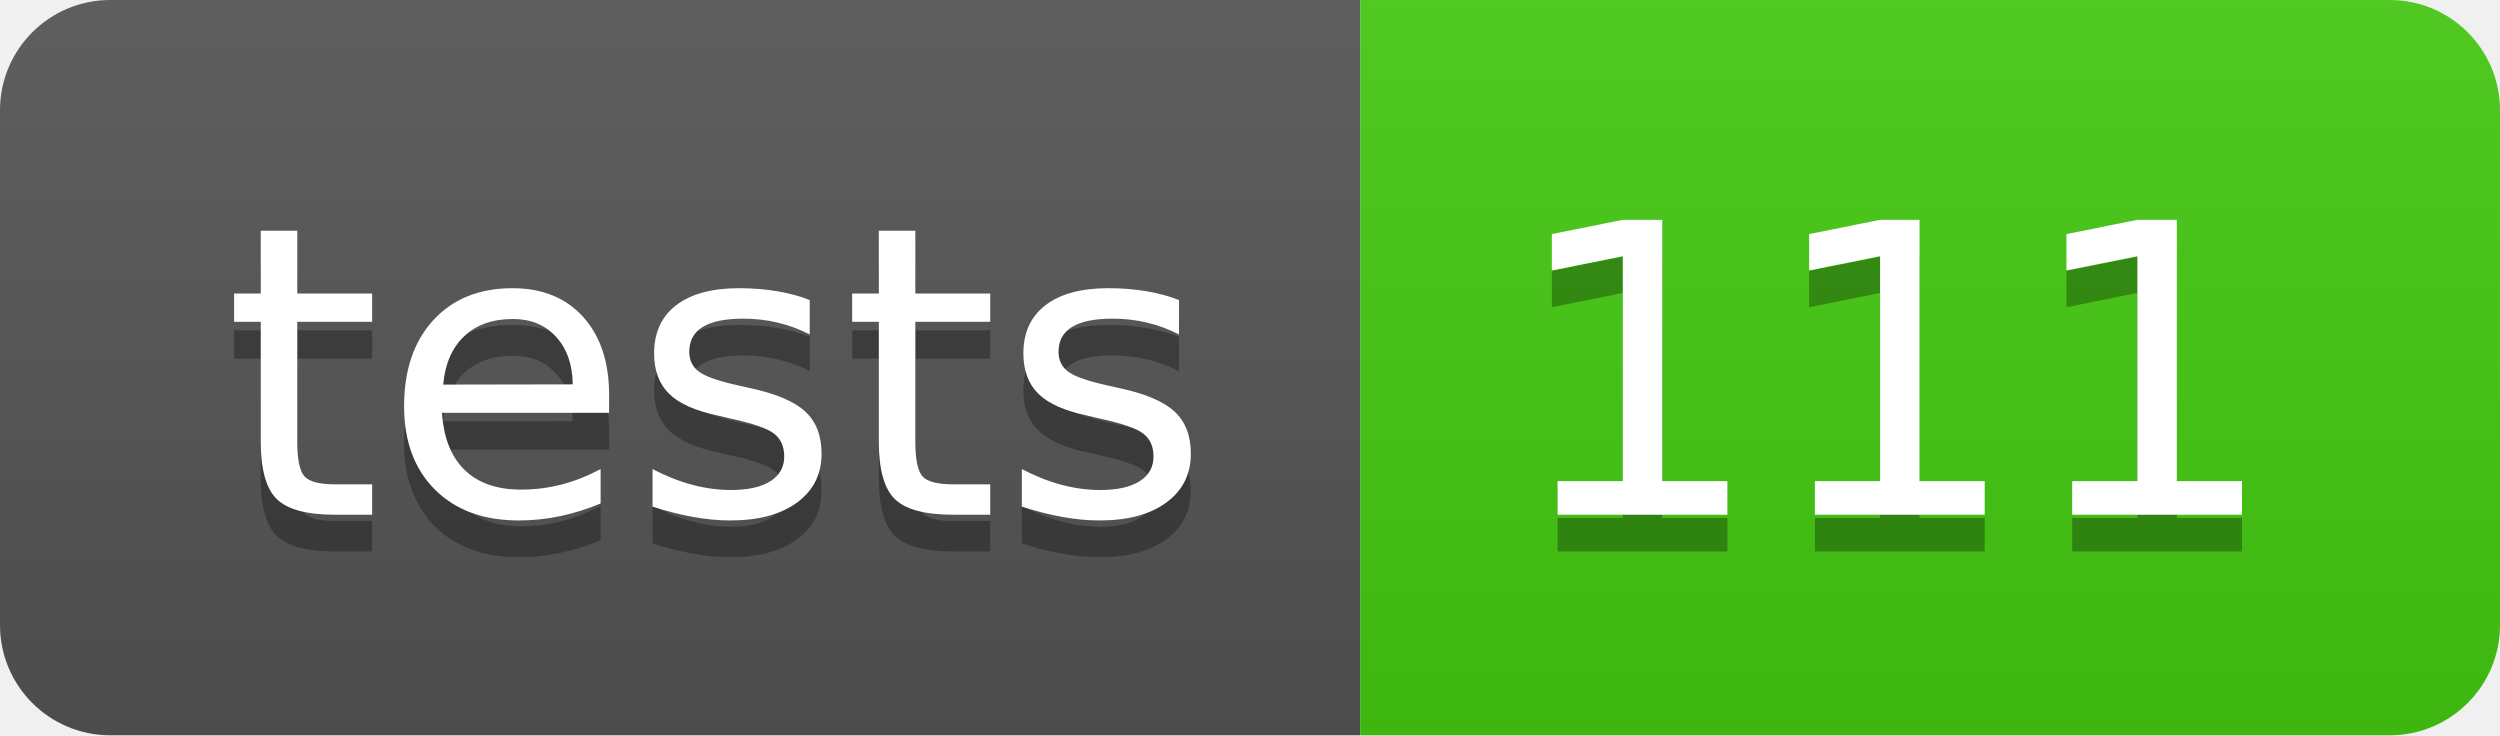
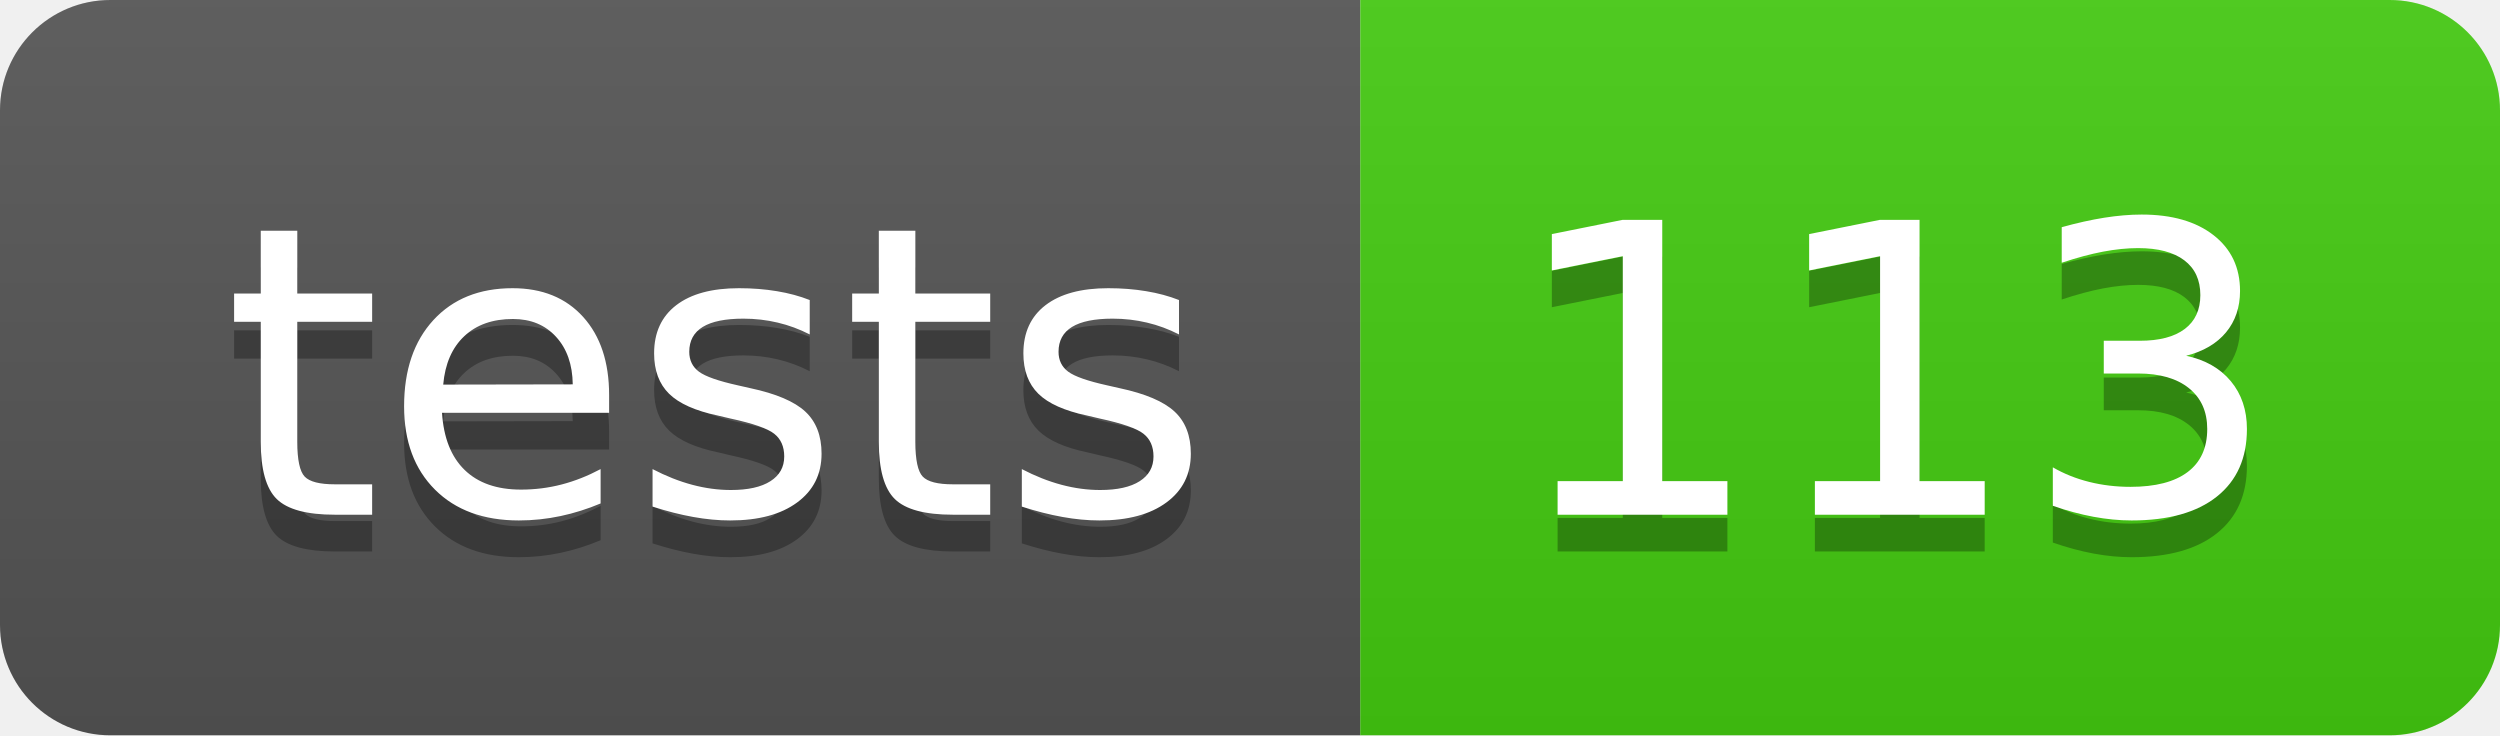
- <svg xmlns="http://www.w3.org/2000/svg" width="68" height="20" role="img" aria-label="tests: 111">
+ <svg xmlns="http://www.w3.org/2000/svg" width="68" height="20" role="img" aria-label="tests: 113">
  <linearGradient id="s" x2="0" y2="100%">
    <stop offset="0" stop-color="#bbb" stop-opacity=".1" />
    <stop offset="1" stop-opacity=".1" />
  </linearGradient>
  <clipPath id="r">
    <rect width="68" height="20" rx="3" fill="#fff" />
  </clipPath>
  <g clip-path="url(#r)">
    <rect width="37" height="20" fill="#555" />
    <rect x="37" width="31" height="20" fill="#4c1" />
    <rect width="68" height="20" fill="url(#s)" />
  </g>
  <g fill="#fff" text-anchor="middle" font-family="Verdana,Geneva,DejaVu Sans,sans-serif" text-rendering="geometricPrecision" font-size="110">
    <text aria-hidden="true" x="195" y="150" fill="#010101" fill-opacity=".3" transform="scale(.1)" textLength="270">tests</text>
    <text x="195" y="140" transform="scale(.1)" fill="#fff" textLength="270">tests</text>
-     <text aria-hidden="true" x="515" y="150" fill="#010101" fill-opacity=".3" transform="scale(.1)" textLength="210">111</text>
-     <text x="515" y="140" transform="scale(.1)" fill="#fff" textLength="210">111</text>
+     <text aria-hidden="true" x="515" y="150" fill="#010101" fill-opacity=".3" transform="scale(.1)" textLength="210">113</text>
+     <text x="515" y="140" transform="scale(.1)" fill="#fff" textLength="210">113</text>
  </g>
</svg>
